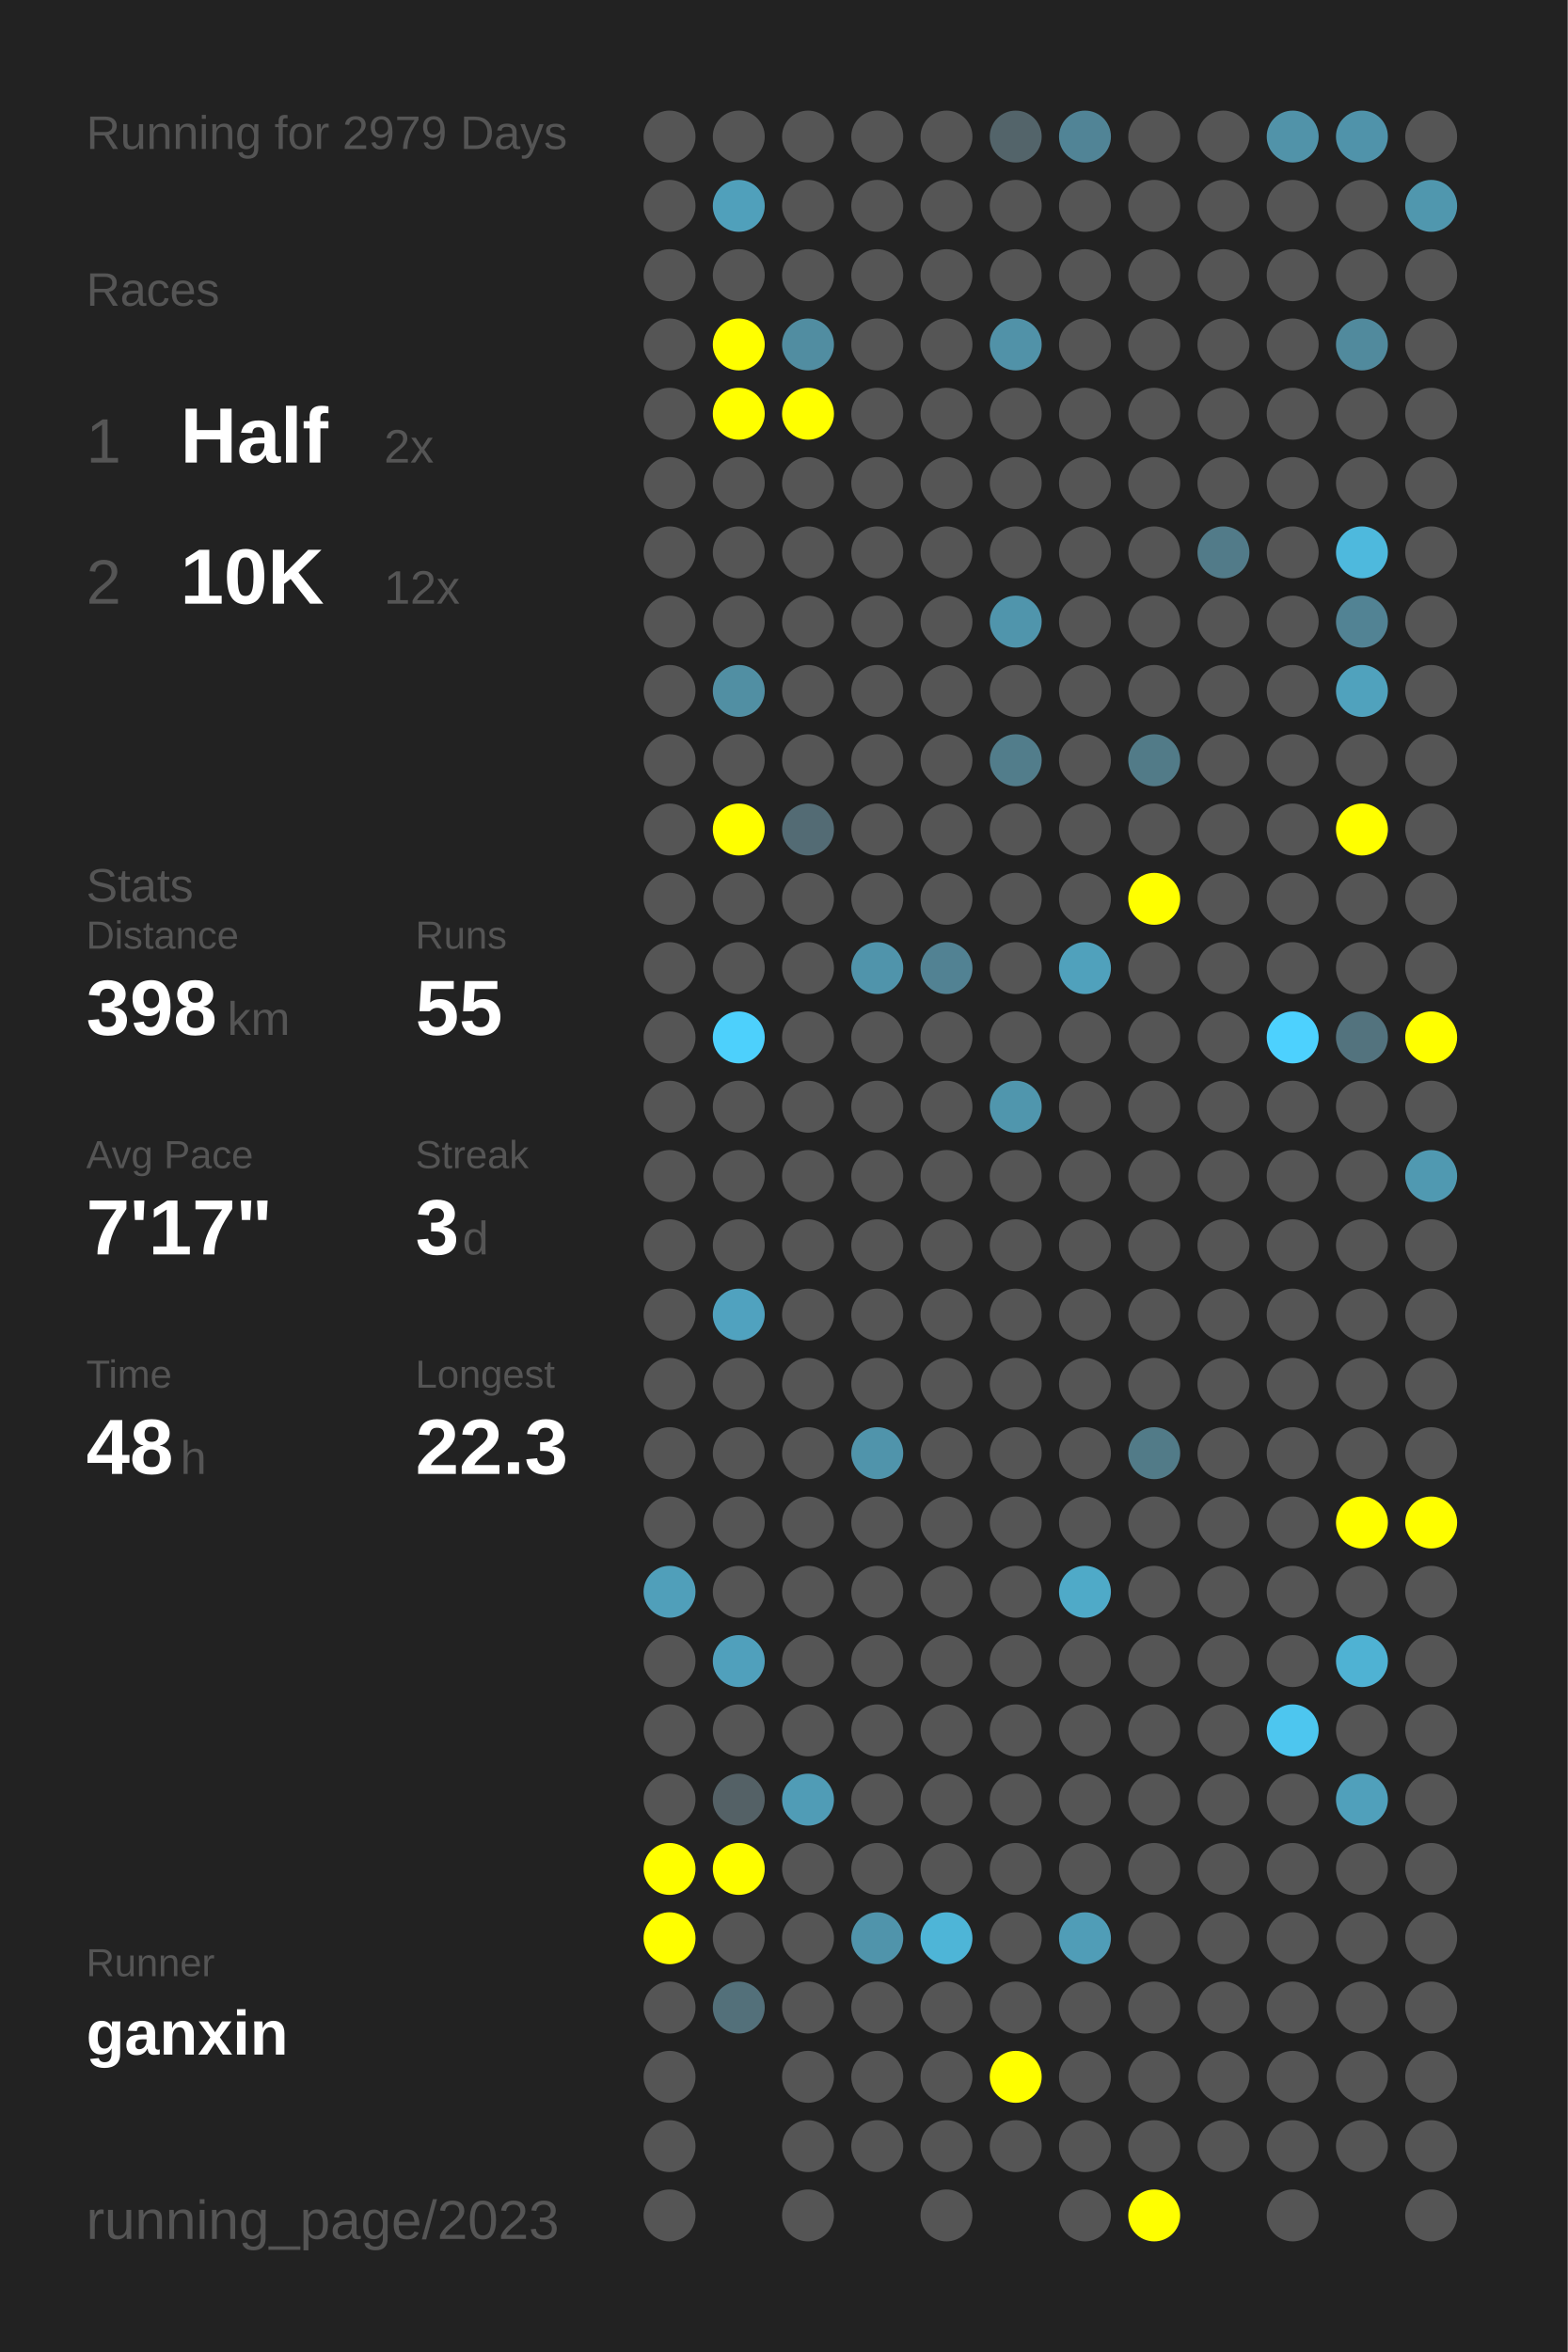
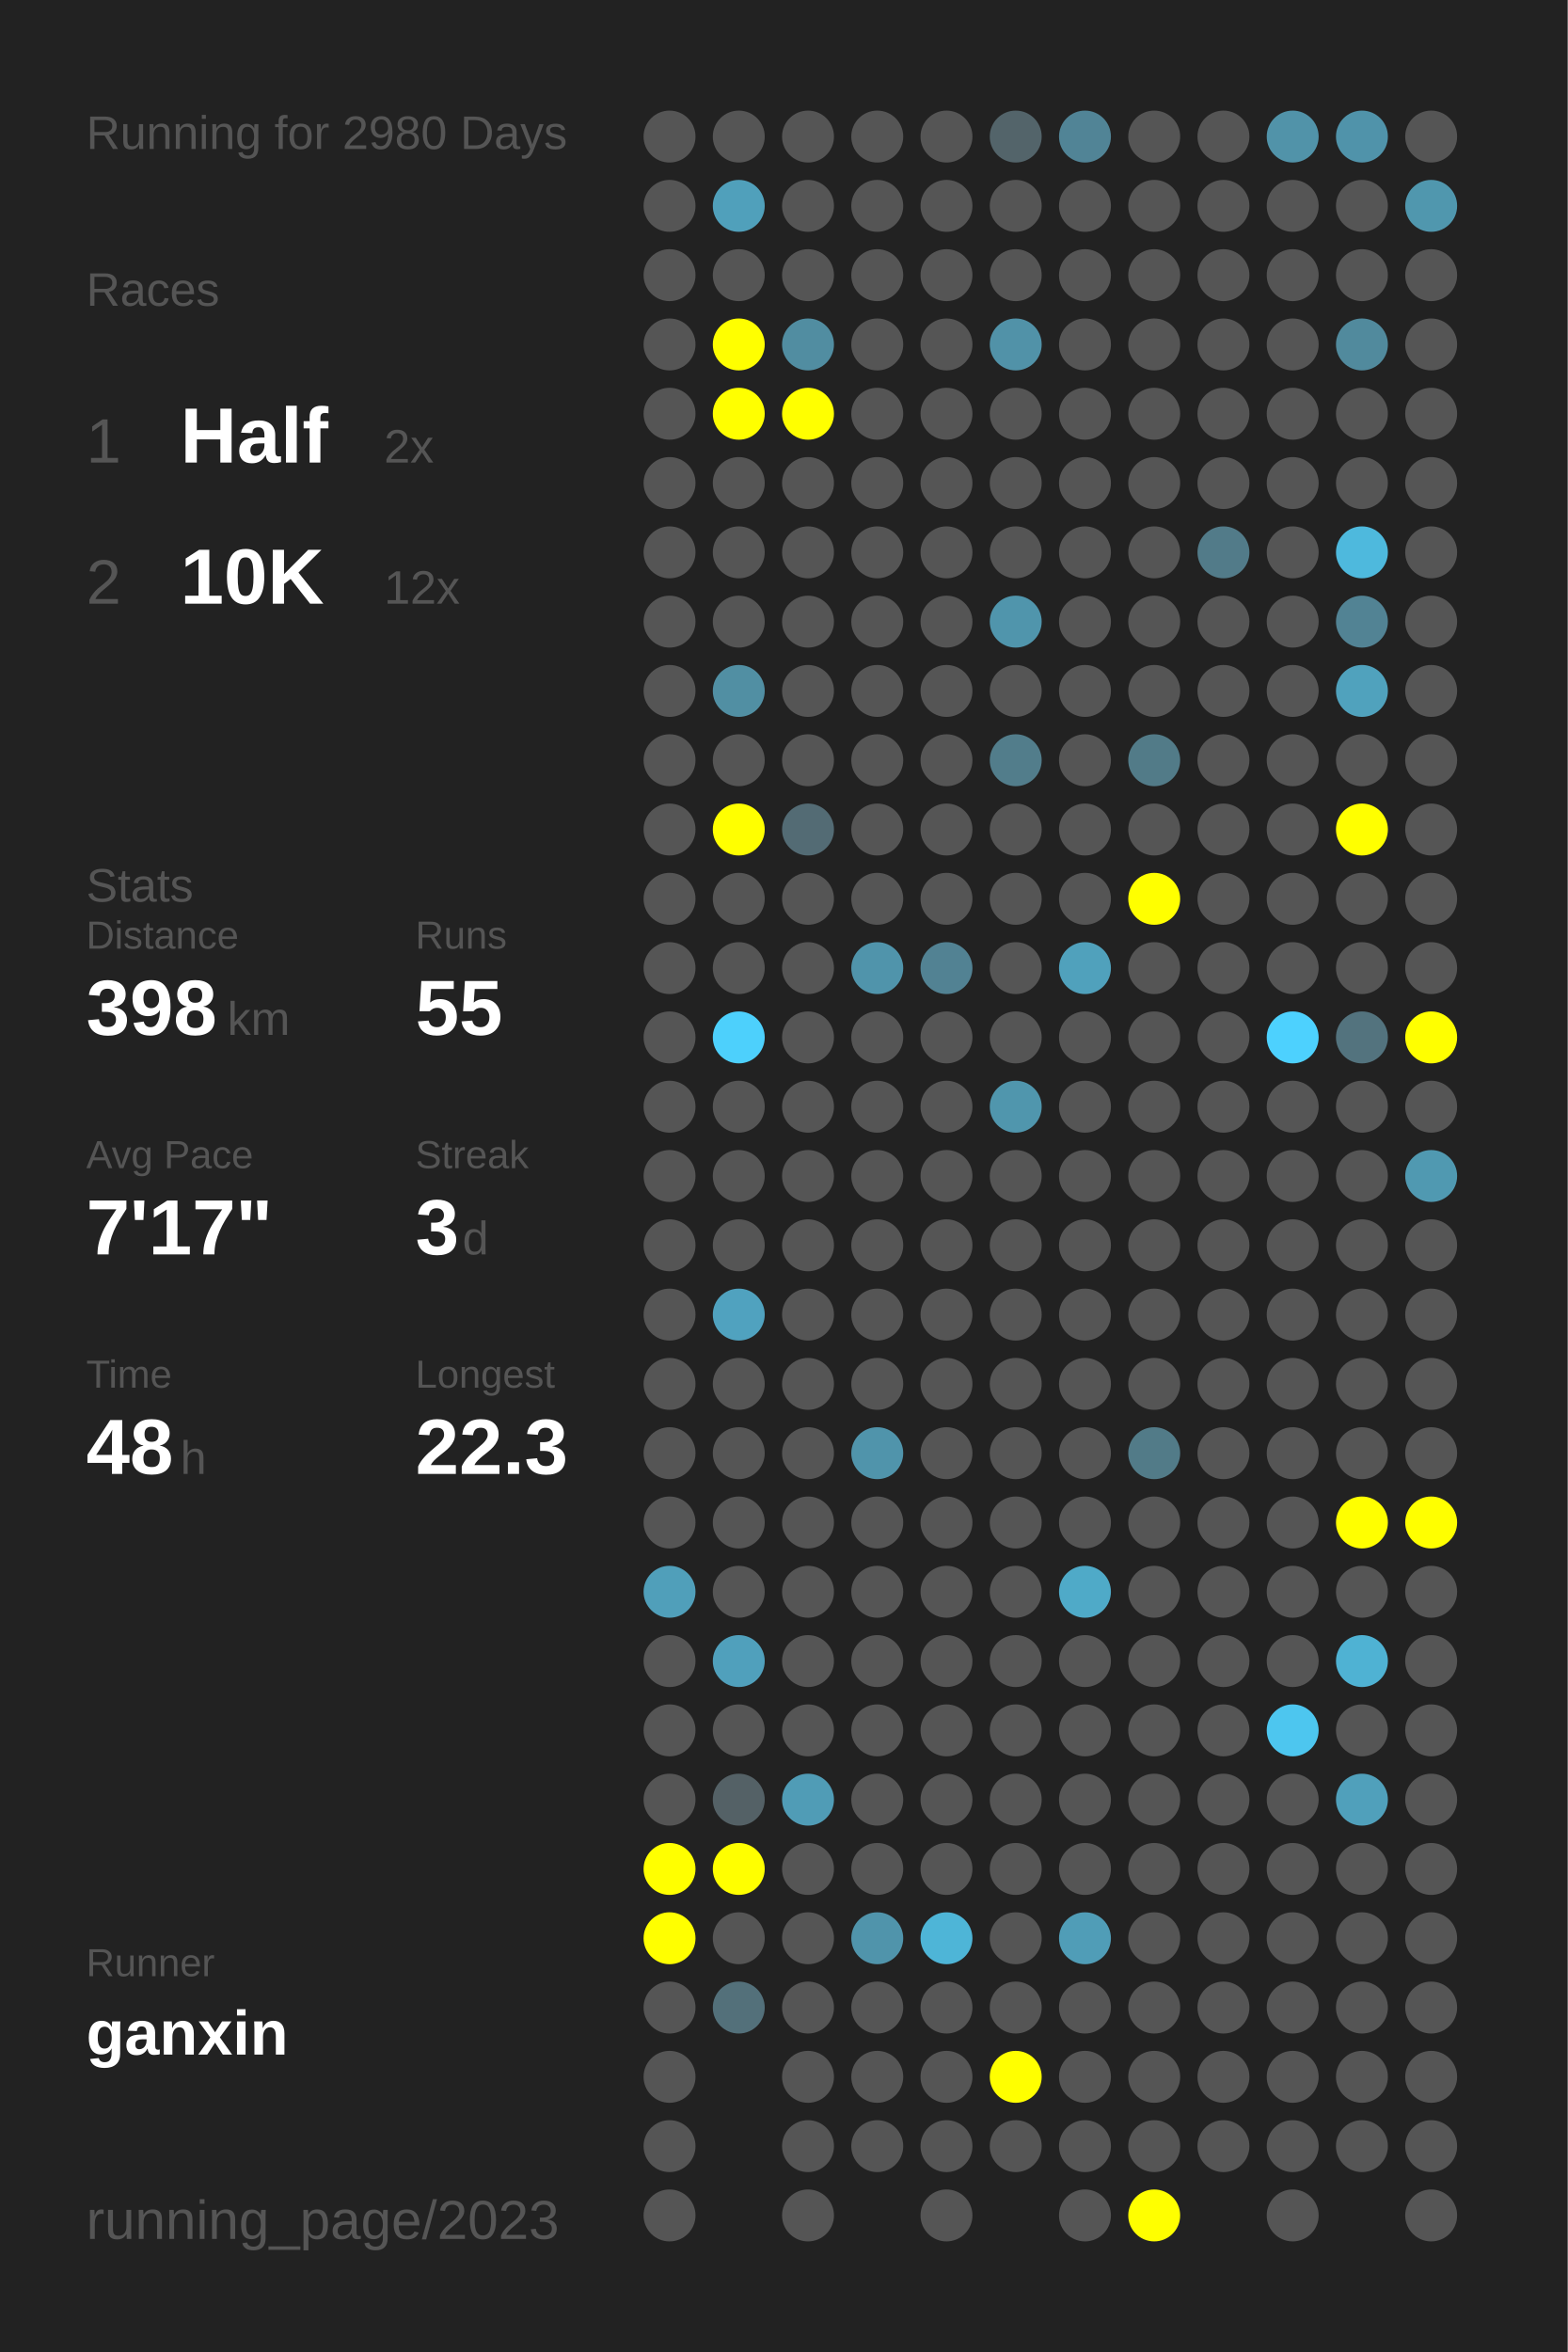
<svg xmlns="http://www.w3.org/2000/svg" baseProfile="full" height="300mm" version="1.1" viewBox="0,0,200,300" width="200mm">
  <defs />
  <rect fill="#222222" height="300" width="200" x="0" y="0" />
-   <text fill="#555555" style="font-size:6px; font-family:Arial;" x="11" y="19">Running for 2979 Days</text>
+   <text fill="#555555" style="font-size:6px; font-family:Arial;" x="11" y="19">Running for 2980 Days</text>
  <text fill="#555555" style="font-size:6px; font-family:Arial;" x="11" y="39">Races</text>
  <text fill="#555555" style="font-size:8px; font-family:Arial;" x="11" y="59">1</text>
  <text fill="#FFFFFF" style="font-size:10px; font-family:Arial; font-weight:bold;" x="23" y="59">Half</text>
  <text fill="#555555" style="font-size:6px; font-family:Arial;" x="49" y="59">2x</text>
  <text fill="#555555" style="font-size:8px; font-family:Arial;" x="11" y="77">2</text>
  <text fill="#FFFFFF" style="font-size:10px; font-family:Arial; font-weight:bold;" x="23" y="77">10K</text>
  <text fill="#555555" style="font-size:6px; font-family:Arial;" x="49" y="77">12x</text>
  <text fill="#555555" style="font-size:6px; font-family:Arial;" x="11" y="115">Stats</text>
  <text fill="#555555" style="font-size:5px; font-family:Arial;" x="11" y="121">Distance</text>
  <text fill="#FFFFFF" style="font-size:10px; font-family:Arial; font-weight:bold;" x="11" y="132">398</text>
  <text fill="#555555" style="font-size:6px; font-family:Arial;" x="29" y="132">km</text>
  <text fill="#555555" style="font-size:5px; font-family:Arial;" x="53" y="121">Runs</text>
  <text fill="#FFFFFF" style="font-size:10px; font-family:Arial; font-weight:bold;" x="53" y="132">55</text>
  <text fill="#555555" style="font-size:5px; font-family:Arial;" x="11" y="149">Avg Pace</text>
  <text fill="#FFFFFF" style="font-size:10px; font-family:Arial; font-weight:bold;" x="11" y="160">7'17"</text>
  <text fill="#555555" style="font-size:5px; font-family:Arial;" x="53" y="149">Streak</text>
  <text fill="#FFFFFF" style="font-size:10px; font-family:Arial; font-weight:bold;" x="53" y="160">3</text>
  <text fill="#555555" style="font-size:6px; font-family:Arial;" x="59" y="160">d</text>
  <text fill="#555555" style="font-size:5px; font-family:Arial;" x="11" y="177">Time</text>
  <text fill="#FFFFFF" style="font-size:10px; font-family:Arial; font-weight:bold;" x="11" y="188">48</text>
  <text fill="#555555" style="font-size:6px; font-family:Arial;" x="23" y="188">h</text>
  <text fill="#555555" style="font-size:5px; font-family:Arial;" x="53" y="177">Longest</text>
  <text fill="#FFFFFF" style="font-size:10px; font-family:Arial; font-weight:bold;" x="53" y="188">22.3</text>
  <text fill="#555555" style="font-size:5px; font-family:Arial;" x="11" y="252.065">Runner</text>
  <text fill="#FFFFFF" style="font-size:8px; font-family:Arial; font-weight:bold;" x="11" y="262.065">ganxin</text>
  <text fill="#555555" style="font-size:7px; font-family:Arial;" x="11" y="285.581">running_page/2023</text>
  <circle cx="85.417" cy="17.419" fill="#555555" r="3.312" />
  <circle cx="85.417" cy="26.258" fill="#555555" r="3.312" />
  <circle cx="85.417" cy="35.097" fill="#555555" r="3.312" />
  <circle cx="85.417" cy="43.935" fill="#555555" r="3.312" />
  <circle cx="85.417" cy="52.774" fill="#555555" r="3.312" />
  <circle cx="85.417" cy="61.613" fill="#555555" r="3.312" />
  <circle cx="85.417" cy="70.452" fill="#555555" r="3.312" />
  <circle cx="85.417" cy="79.29" fill="#555555" r="3.312" />
  <circle cx="85.417" cy="88.129" fill="#555555" r="3.312" />
  <circle cx="85.417" cy="96.968" fill="#555555" r="3.312" />
  <circle cx="85.417" cy="105.806" fill="#555555" r="3.312" />
  <circle cx="85.417" cy="114.645" fill="#555555" r="3.312" />
  <circle cx="85.417" cy="123.484" fill="#555555" r="3.312" />
  <circle cx="85.417" cy="132.323" fill="#555555" r="3.312" />
  <circle cx="85.417" cy="141.161" fill="#555555" r="3.312" />
  <circle cx="85.417" cy="150" fill="#555555" r="3.312" />
  <circle cx="85.417" cy="158.839" fill="#555555" r="3.312" />
  <circle cx="85.417" cy="167.677" fill="#555555" r="3.312" />
  <circle cx="85.417" cy="176.516" fill="#555555" r="3.312" />
  <circle cx="85.417" cy="185.355" fill="#555555" r="3.312" />
  <circle cx="85.417" cy="194.194" fill="#555555" r="3.312" />
  <circle cx="85.417" cy="203.032" fill="#509fba" r="3.312" />
  <circle cx="85.417" cy="211.871" fill="#555555" r="3.312" />
  <circle cx="85.417" cy="220.71" fill="#555555" r="3.312" />
  <circle cx="85.417" cy="229.548" fill="#555555" r="3.312" />
  <circle cx="85.417" cy="238.387" fill="#FFFF00" r="3.312" />
  <circle cx="85.417" cy="247.226" fill="#FFFF00" r="3.312" />
  <circle cx="85.417" cy="256.065" fill="#555555" r="3.312" />
  <circle cx="85.417" cy="264.903" fill="#555555" r="3.312" />
  <circle cx="85.417" cy="273.742" fill="#555555" r="3.312" />
  <circle cx="85.417" cy="282.581" fill="#555555" r="3.312" />
  <circle cx="94.25" cy="17.419" fill="#555555" r="3.312" />
  <circle cx="94.25" cy="26.258" fill="#50a0bb" r="3.312" />
  <circle cx="94.25" cy="35.097" fill="#555555" r="3.312" />
  <circle cx="94.25" cy="43.935" fill="#FFFF00" r="3.312" />
  <circle cx="94.25" cy="52.774" fill="#FFFF00" r="3.312" />
  <circle cx="94.25" cy="61.613" fill="#555555" r="3.312" />
  <circle cx="94.25" cy="70.452" fill="#555555" r="3.312" />
  <circle cx="94.25" cy="79.29" fill="#555555" r="3.312" />
  <circle cx="94.25" cy="88.129" fill="#518fa3" r="3.312" />
  <circle cx="94.25" cy="96.968" fill="#555555" r="3.312" />
  <circle cx="94.25" cy="105.806" fill="#FFFF00" r="3.312" />
  <circle cx="94.25" cy="114.645" fill="#555555" r="3.312" />
  <circle cx="94.25" cy="123.484" fill="#555555" r="3.312" />
  <circle cx="94.25" cy="132.323" fill="#4dd0fc" r="3.312" />
  <circle cx="94.25" cy="141.161" fill="#555555" r="3.312" />
  <circle cx="94.25" cy="150" fill="#555555" r="3.312" />
  <circle cx="94.25" cy="158.839" fill="#555555" r="3.312" />
  <circle cx="94.25" cy="167.677" fill="#50a2bf" r="3.312" />
  <circle cx="94.25" cy="176.516" fill="#555555" r="3.312" />
  <circle cx="94.25" cy="185.355" fill="#555555" r="3.312" />
  <circle cx="94.25" cy="194.194" fill="#555555" r="3.312" />
  <circle cx="94.25" cy="203.032" fill="#555555" r="3.312" />
  <circle cx="94.25" cy="211.871" fill="#50a0bc" r="3.312" />
  <circle cx="94.25" cy="220.71" fill="#555555" r="3.312" />
  <circle cx="94.25" cy="229.548" fill="#546166" r="3.312" />
  <circle cx="94.25" cy="238.387" fill="#FFFF00" r="3.312" />
  <circle cx="94.25" cy="247.226" fill="#555555" r="3.312" />
  <circle cx="94.25" cy="256.065" fill="#53707a" r="3.312" />
  <circle cx="103.083" cy="17.419" fill="#555555" r="3.312" />
  <circle cx="103.083" cy="26.258" fill="#555555" r="3.312" />
  <circle cx="103.083" cy="35.097" fill="#555555" r="3.312" />
  <circle cx="103.083" cy="43.935" fill="#518da1" r="3.312" />
  <circle cx="103.083" cy="52.774" fill="#FFFF00" r="3.312" />
  <circle cx="103.083" cy="61.613" fill="#555555" r="3.312" />
  <circle cx="103.083" cy="70.452" fill="#555555" r="3.312" />
  <circle cx="103.083" cy="79.29" fill="#555555" r="3.312" />
  <circle cx="103.083" cy="88.129" fill="#555555" r="3.312" />
  <circle cx="103.083" cy="96.968" fill="#555555" r="3.312" />
  <circle cx="103.083" cy="105.806" fill="#536b74" r="3.312" />
  <circle cx="103.083" cy="114.645" fill="#555555" r="3.312" />
  <circle cx="103.083" cy="123.484" fill="#555555" r="3.312" />
  <circle cx="103.083" cy="132.323" fill="#555555" r="3.312" />
  <circle cx="103.083" cy="141.161" fill="#555555" r="3.312" />
  <circle cx="103.083" cy="150" fill="#555555" r="3.312" />
  <circle cx="103.083" cy="158.839" fill="#555555" r="3.312" />
  <circle cx="103.083" cy="167.677" fill="#555555" r="3.312" />
  <circle cx="103.083" cy="176.516" fill="#555555" r="3.312" />
  <circle cx="103.083" cy="185.355" fill="#555555" r="3.312" />
  <circle cx="103.083" cy="194.194" fill="#555555" r="3.312" />
  <circle cx="103.083" cy="203.032" fill="#555555" r="3.312" />
  <circle cx="103.083" cy="211.871" fill="#555555" r="3.312" />
  <circle cx="103.083" cy="220.71" fill="#555555" r="3.312" />
  <circle cx="103.083" cy="229.548" fill="#509cb6" r="3.312" />
  <circle cx="103.083" cy="238.387" fill="#555555" r="3.312" />
  <circle cx="103.083" cy="247.226" fill="#555555" r="3.312" />
  <circle cx="103.083" cy="256.065" fill="#555555" r="3.312" />
  <circle cx="103.083" cy="264.903" fill="#555555" r="3.312" />
  <circle cx="103.083" cy="273.742" fill="#555555" r="3.312" />
  <circle cx="103.083" cy="282.581" fill="#555555" r="3.312" />
  <circle cx="111.917" cy="17.419" fill="#555555" r="3.312" />
  <circle cx="111.917" cy="26.258" fill="#555555" r="3.312" />
  <circle cx="111.917" cy="35.097" fill="#555555" r="3.312" />
  <circle cx="111.917" cy="43.935" fill="#555555" r="3.312" />
  <circle cx="111.917" cy="52.774" fill="#555555" r="3.312" />
  <circle cx="111.917" cy="61.613" fill="#555555" r="3.312" />
  <circle cx="111.917" cy="70.452" fill="#555555" r="3.312" />
  <circle cx="111.917" cy="79.29" fill="#555555" r="3.312" />
  <circle cx="111.917" cy="88.129" fill="#555555" r="3.312" />
  <circle cx="111.917" cy="96.968" fill="#555555" r="3.312" />
  <circle cx="111.917" cy="105.806" fill="#555555" r="3.312" />
  <circle cx="111.917" cy="114.645" fill="#555555" r="3.312" />
  <circle cx="111.917" cy="123.484" fill="#5094ab" r="3.312" />
  <circle cx="111.917" cy="132.323" fill="#555555" r="3.312" />
  <circle cx="111.917" cy="141.161" fill="#555555" r="3.312" />
  <circle cx="111.917" cy="150" fill="#555555" r="3.312" />
  <circle cx="111.917" cy="158.839" fill="#555555" r="3.312" />
  <circle cx="111.917" cy="167.677" fill="#555555" r="3.312" />
  <circle cx="111.917" cy="176.516" fill="#555555" r="3.312" />
  <circle cx="111.917" cy="185.355" fill="#5094ab" r="3.312" />
  <circle cx="111.917" cy="194.194" fill="#555555" r="3.312" />
  <circle cx="111.917" cy="203.032" fill="#555555" r="3.312" />
  <circle cx="111.917" cy="211.871" fill="#555555" r="3.312" />
  <circle cx="111.917" cy="220.71" fill="#555555" r="3.312" />
  <circle cx="111.917" cy="229.548" fill="#555555" r="3.312" />
  <circle cx="111.917" cy="238.387" fill="#555555" r="3.312" />
  <circle cx="111.917" cy="247.226" fill="#5094ab" r="3.312" />
  <circle cx="111.917" cy="256.065" fill="#555555" r="3.312" />
  <circle cx="111.917" cy="264.903" fill="#555555" r="3.312" />
  <circle cx="111.917" cy="273.742" fill="#555555" r="3.312" />
  <circle cx="120.75" cy="17.419" fill="#555555" r="3.312" />
  <circle cx="120.75" cy="26.258" fill="#555555" r="3.312" />
  <circle cx="120.75" cy="35.097" fill="#555555" r="3.312" />
  <circle cx="120.75" cy="43.935" fill="#555555" r="3.312" />
  <circle cx="120.75" cy="52.774" fill="#555555" r="3.312" />
  <circle cx="120.75" cy="61.613" fill="#555555" r="3.312" />
  <circle cx="120.75" cy="70.452" fill="#555555" r="3.312" />
  <circle cx="120.75" cy="79.29" fill="#555555" r="3.312" />
  <circle cx="120.75" cy="88.129" fill="#555555" r="3.312" />
  <circle cx="120.75" cy="96.968" fill="#555555" r="3.312" />
  <circle cx="120.75" cy="105.806" fill="#555555" r="3.312" />
  <circle cx="120.75" cy="114.645" fill="#555555" r="3.312" />
  <circle cx="120.75" cy="123.484" fill="#528293" r="3.312" />
  <circle cx="120.75" cy="132.323" fill="#555555" r="3.312" />
  <circle cx="120.75" cy="141.161" fill="#555555" r="3.312" />
  <circle cx="120.75" cy="150" fill="#555555" r="3.312" />
  <circle cx="120.75" cy="158.839" fill="#555555" r="3.312" />
  <circle cx="120.75" cy="167.677" fill="#555555" r="3.312" />
  <circle cx="120.75" cy="176.516" fill="#555555" r="3.312" />
  <circle cx="120.75" cy="185.355" fill="#555555" r="3.312" />
  <circle cx="120.75" cy="194.194" fill="#555555" r="3.312" />
  <circle cx="120.75" cy="203.032" fill="#555555" r="3.312" />
  <circle cx="120.75" cy="211.871" fill="#555555" r="3.312" />
  <circle cx="120.75" cy="220.71" fill="#555555" r="3.312" />
  <circle cx="120.75" cy="229.548" fill="#555555" r="3.312" />
  <circle cx="120.75" cy="238.387" fill="#555555" r="3.312" />
  <circle cx="120.75" cy="247.226" fill="#4eb5d7" r="3.312" />
  <circle cx="120.75" cy="256.065" fill="#555555" r="3.312" />
  <circle cx="120.75" cy="264.903" fill="#555555" r="3.312" />
  <circle cx="120.75" cy="273.742" fill="#555555" r="3.312" />
  <circle cx="120.75" cy="282.581" fill="#555555" r="3.312" />
  <circle cx="129.583" cy="17.419" fill="#53646a" r="3.312" />
  <circle cx="129.583" cy="26.258" fill="#555555" r="3.312" />
  <circle cx="129.583" cy="35.097" fill="#555555" r="3.312" />
  <circle cx="129.583" cy="43.935" fill="#5192a8" r="3.312" />
  <circle cx="129.583" cy="52.774" fill="#555555" r="3.312" />
  <circle cx="129.583" cy="61.613" fill="#555555" r="3.312" />
  <circle cx="129.583" cy="70.452" fill="#555555" r="3.312" />
  <circle cx="129.583" cy="79.29" fill="#5095ac" r="3.312" />
  <circle cx="129.583" cy="88.129" fill="#555555" r="3.312" />
  <circle cx="129.583" cy="96.968" fill="#527d8b" r="3.312" />
  <circle cx="129.583" cy="105.806" fill="#555555" r="3.312" />
  <circle cx="129.583" cy="114.645" fill="#555555" r="3.312" />
  <circle cx="129.583" cy="123.484" fill="#555555" r="3.312" />
  <circle cx="129.583" cy="132.323" fill="#555555" r="3.312" />
  <circle cx="129.583" cy="141.161" fill="#5096ad" r="3.312" />
  <circle cx="129.583" cy="150" fill="#555555" r="3.312" />
  <circle cx="129.583" cy="158.839" fill="#555555" r="3.312" />
  <circle cx="129.583" cy="167.677" fill="#555555" r="3.312" />
  <circle cx="129.583" cy="176.516" fill="#555555" r="3.312" />
  <circle cx="129.583" cy="185.355" fill="#555555" r="3.312" />
  <circle cx="129.583" cy="194.194" fill="#555555" r="3.312" />
  <circle cx="129.583" cy="203.032" fill="#555555" r="3.312" />
  <circle cx="129.583" cy="211.871" fill="#555555" r="3.312" />
  <circle cx="129.583" cy="220.71" fill="#555555" r="3.312" />
  <circle cx="129.583" cy="229.548" fill="#555555" r="3.312" />
  <circle cx="129.583" cy="238.387" fill="#555555" r="3.312" />
  <circle cx="129.583" cy="247.226" fill="#555555" r="3.312" />
  <circle cx="129.583" cy="256.065" fill="#555555" r="3.312" />
  <circle cx="129.583" cy="264.903" fill="#FFFF00" r="3.312" />
  <circle cx="129.583" cy="273.742" fill="#555555" r="3.312" />
  <circle cx="138.417" cy="17.419" fill="#518496" r="3.312" />
  <circle cx="138.417" cy="26.258" fill="#555555" r="3.312" />
  <circle cx="138.417" cy="35.097" fill="#555555" r="3.312" />
  <circle cx="138.417" cy="43.935" fill="#555555" r="3.312" />
  <circle cx="138.417" cy="52.774" fill="#555555" r="3.312" />
  <circle cx="138.417" cy="61.613" fill="#555555" r="3.312" />
  <circle cx="138.417" cy="70.452" fill="#555555" r="3.312" />
  <circle cx="138.417" cy="79.29" fill="#555555" r="3.312" />
  <circle cx="138.417" cy="88.129" fill="#555555" r="3.312" />
  <circle cx="138.417" cy="96.968" fill="#555555" r="3.312" />
  <circle cx="138.417" cy="105.806" fill="#555555" r="3.312" />
  <circle cx="138.417" cy="114.645" fill="#555555" r="3.312" />
  <circle cx="138.417" cy="123.484" fill="#50a1bc" r="3.312" />
  <circle cx="138.417" cy="132.323" fill="#555555" r="3.312" />
  <circle cx="138.417" cy="141.161" fill="#555555" r="3.312" />
  <circle cx="138.417" cy="150" fill="#555555" r="3.312" />
  <circle cx="138.417" cy="158.839" fill="#555555" r="3.312" />
  <circle cx="138.417" cy="167.677" fill="#555555" r="3.312" />
  <circle cx="138.417" cy="176.516" fill="#555555" r="3.312" />
  <circle cx="138.417" cy="185.355" fill="#555555" r="3.312" />
  <circle cx="138.417" cy="194.194" fill="#555555" r="3.312" />
  <circle cx="138.417" cy="203.032" fill="#4faac8" r="3.312" />
  <circle cx="138.417" cy="211.871" fill="#555555" r="3.312" />
  <circle cx="138.417" cy="220.71" fill="#555555" r="3.312" />
  <circle cx="138.417" cy="229.548" fill="#555555" r="3.312" />
  <circle cx="138.417" cy="238.387" fill="#555555" r="3.312" />
  <circle cx="138.417" cy="247.226" fill="#509db7" r="3.312" />
  <circle cx="138.417" cy="256.065" fill="#555555" r="3.312" />
  <circle cx="138.417" cy="264.903" fill="#555555" r="3.312" />
  <circle cx="138.417" cy="273.742" fill="#555555" r="3.312" />
  <circle cx="138.417" cy="282.581" fill="#555555" r="3.312" />
  <circle cx="147.25" cy="17.419" fill="#555555" r="3.312" />
  <circle cx="147.25" cy="26.258" fill="#555555" r="3.312" />
  <circle cx="147.25" cy="35.097" fill="#555555" r="3.312" />
  <circle cx="147.25" cy="43.935" fill="#555555" r="3.312" />
  <circle cx="147.25" cy="52.774" fill="#555555" r="3.312" />
  <circle cx="147.25" cy="61.613" fill="#555555" r="3.312" />
  <circle cx="147.25" cy="70.452" fill="#555555" r="3.312" />
  <circle cx="147.25" cy="79.29" fill="#555555" r="3.312" />
  <circle cx="147.25" cy="88.129" fill="#555555" r="3.312" />
  <circle cx="147.25" cy="96.968" fill="#527b88" r="3.312" />
  <circle cx="147.25" cy="105.806" fill="#555555" r="3.312" />
  <circle cx="147.25" cy="114.645" fill="#FFFF00" r="3.312" />
  <circle cx="147.25" cy="123.484" fill="#555555" r="3.312" />
  <circle cx="147.25" cy="132.323" fill="#555555" r="3.312" />
  <circle cx="147.25" cy="141.161" fill="#555555" r="3.312" />
  <circle cx="147.25" cy="150" fill="#555555" r="3.312" />
  <circle cx="147.25" cy="158.839" fill="#555555" r="3.312" />
  <circle cx="147.25" cy="167.677" fill="#555555" r="3.312" />
  <circle cx="147.25" cy="176.516" fill="#555555" r="3.312" />
  <circle cx="147.25" cy="185.355" fill="#527b88" r="3.312" />
  <circle cx="147.25" cy="194.194" fill="#555555" r="3.312" />
  <circle cx="147.25" cy="203.032" fill="#555555" r="3.312" />
  <circle cx="147.25" cy="211.871" fill="#555555" r="3.312" />
  <circle cx="147.25" cy="220.71" fill="#555555" r="3.312" />
  <circle cx="147.25" cy="229.548" fill="#555555" r="3.312" />
  <circle cx="147.25" cy="238.387" fill="#555555" r="3.312" />
  <circle cx="147.25" cy="247.226" fill="#555555" r="3.312" />
  <circle cx="147.25" cy="256.065" fill="#555555" r="3.312" />
  <circle cx="147.25" cy="264.903" fill="#555555" r="3.312" />
  <circle cx="147.25" cy="273.742" fill="#555555" r="3.312" />
  <circle cx="147.25" cy="282.581" fill="#FFFF00" r="3.312" />
  <circle cx="156.083" cy="17.419" fill="#555555" r="3.312" />
  <circle cx="156.083" cy="26.258" fill="#555555" r="3.312" />
  <circle cx="156.083" cy="35.097" fill="#555555" r="3.312" />
  <circle cx="156.083" cy="43.935" fill="#555555" r="3.312" />
  <circle cx="156.083" cy="52.774" fill="#555555" r="3.312" />
  <circle cx="156.083" cy="61.613" fill="#555555" r="3.312" />
  <circle cx="156.083" cy="70.452" fill="#527b89" r="3.312" />
  <circle cx="156.083" cy="79.29" fill="#555555" r="3.312" />
  <circle cx="156.083" cy="88.129" fill="#555555" r="3.312" />
  <circle cx="156.083" cy="96.968" fill="#555555" r="3.312" />
  <circle cx="156.083" cy="105.806" fill="#555555" r="3.312" />
  <circle cx="156.083" cy="114.645" fill="#555555" r="3.312" />
  <circle cx="156.083" cy="123.484" fill="#555555" r="3.312" />
  <circle cx="156.083" cy="132.323" fill="#555555" r="3.312" />
  <circle cx="156.083" cy="141.161" fill="#555555" r="3.312" />
  <circle cx="156.083" cy="150" fill="#555555" r="3.312" />
  <circle cx="156.083" cy="158.839" fill="#555555" r="3.312" />
  <circle cx="156.083" cy="167.677" fill="#555555" r="3.312" />
  <circle cx="156.083" cy="176.516" fill="#555555" r="3.312" />
  <circle cx="156.083" cy="185.355" fill="#555555" r="3.312" />
  <circle cx="156.083" cy="194.194" fill="#555555" r="3.312" />
  <circle cx="156.083" cy="203.032" fill="#555555" r="3.312" />
  <circle cx="156.083" cy="211.871" fill="#555555" r="3.312" />
  <circle cx="156.083" cy="220.71" fill="#555555" r="3.312" />
  <circle cx="156.083" cy="229.548" fill="#555555" r="3.312" />
  <circle cx="156.083" cy="238.387" fill="#555555" r="3.312" />
  <circle cx="156.083" cy="247.226" fill="#555555" r="3.312" />
  <circle cx="156.083" cy="256.065" fill="#555555" r="3.312" />
  <circle cx="156.083" cy="264.903" fill="#555555" r="3.312" />
  <circle cx="156.083" cy="273.742" fill="#555555" r="3.312" />
  <circle cx="164.917" cy="17.419" fill="#5193a9" r="3.312" />
  <circle cx="164.917" cy="26.258" fill="#555555" r="3.312" />
  <circle cx="164.917" cy="35.097" fill="#555555" r="3.312" />
  <circle cx="164.917" cy="43.935" fill="#555555" r="3.312" />
  <circle cx="164.917" cy="52.774" fill="#555555" r="3.312" />
  <circle cx="164.917" cy="61.613" fill="#555555" r="3.312" />
  <circle cx="164.917" cy="70.452" fill="#555555" r="3.312" />
  <circle cx="164.917" cy="79.29" fill="#555555" r="3.312" />
  <circle cx="164.917" cy="88.129" fill="#555555" r="3.312" />
  <circle cx="164.917" cy="96.968" fill="#555555" r="3.312" />
  <circle cx="164.917" cy="105.806" fill="#555555" r="3.312" />
  <circle cx="164.917" cy="114.645" fill="#555555" r="3.312" />
  <circle cx="164.917" cy="123.484" fill="#555555" r="3.312" />
  <circle cx="164.917" cy="132.323" fill="#4dd1fe" r="3.312" />
  <circle cx="164.917" cy="141.161" fill="#555555" r="3.312" />
  <circle cx="164.917" cy="150" fill="#555555" r="3.312" />
  <circle cx="164.917" cy="158.839" fill="#555555" r="3.312" />
  <circle cx="164.917" cy="167.677" fill="#555555" r="3.312" />
  <circle cx="164.917" cy="176.516" fill="#555555" r="3.312" />
  <circle cx="164.917" cy="185.355" fill="#555555" r="3.312" />
  <circle cx="164.917" cy="194.194" fill="#555555" r="3.312" />
  <circle cx="164.917" cy="203.032" fill="#555555" r="3.312" />
  <circle cx="164.917" cy="211.871" fill="#555555" r="3.312" />
  <circle cx="164.917" cy="220.71" fill="#4dc6ef" r="3.312" />
  <circle cx="164.917" cy="229.548" fill="#555555" r="3.312" />
  <circle cx="164.917" cy="238.387" fill="#555555" r="3.312" />
  <circle cx="164.917" cy="247.226" fill="#555555" r="3.312" />
  <circle cx="164.917" cy="256.065" fill="#555555" r="3.312" />
  <circle cx="164.917" cy="264.903" fill="#555555" r="3.312" />
  <circle cx="164.917" cy="273.742" fill="#555555" r="3.312" />
  <circle cx="164.917" cy="282.581" fill="#555555" r="3.312" />
  <circle cx="173.75" cy="17.419" fill="#5093aa" r="3.312" />
  <circle cx="173.75" cy="26.258" fill="#555555" r="3.312" />
  <circle cx="173.75" cy="35.097" fill="#555555" r="3.312" />
  <circle cx="173.75" cy="43.935" fill="#518a9d" r="3.312" />
  <circle cx="173.75" cy="52.774" fill="#555555" r="3.312" />
  <circle cx="173.75" cy="61.613" fill="#555555" r="3.312" />
  <circle cx="173.75" cy="70.452" fill="#4eb9dd" r="3.312" />
  <circle cx="173.75" cy="79.29" fill="#528394" r="3.312" />
  <circle cx="173.75" cy="88.129" fill="#50a2bd" r="3.312" />
  <circle cx="173.75" cy="96.968" fill="#555555" r="3.312" />
  <circle cx="173.75" cy="105.806" fill="#FFFF00" r="3.312" />
  <circle cx="173.75" cy="114.645" fill="#555555" r="3.312" />
  <circle cx="173.75" cy="123.484" fill="#555555" r="3.312" />
  <circle cx="173.75" cy="132.323" fill="#53737e" r="3.312" />
  <circle cx="173.75" cy="141.161" fill="#555555" r="3.312" />
  <circle cx="173.75" cy="150" fill="#555555" r="3.312" />
  <circle cx="173.75" cy="158.839" fill="#555555" r="3.312" />
  <circle cx="173.75" cy="167.677" fill="#555555" r="3.312" />
  <circle cx="173.75" cy="176.516" fill="#555555" r="3.312" />
  <circle cx="173.75" cy="185.355" fill="#555555" r="3.312" />
  <circle cx="173.75" cy="194.194" fill="#FFFF00" r="3.312" />
  <circle cx="173.75" cy="203.032" fill="#555555" r="3.312" />
  <circle cx="173.75" cy="211.871" fill="#4fb2d3" r="3.312" />
  <circle cx="173.75" cy="220.71" fill="#555555" r="3.312" />
  <circle cx="173.75" cy="229.548" fill="#50a0bb" r="3.312" />
  <circle cx="173.75" cy="238.387" fill="#555555" r="3.312" />
  <circle cx="173.75" cy="247.226" fill="#555555" r="3.312" />
  <circle cx="173.75" cy="256.065" fill="#555555" r="3.312" />
  <circle cx="173.75" cy="264.903" fill="#555555" r="3.312" />
  <circle cx="173.75" cy="273.742" fill="#555555" r="3.312" />
  <circle cx="182.583" cy="17.419" fill="#555555" r="3.312" />
  <circle cx="182.583" cy="26.258" fill="#5097ae" r="3.312" />
  <circle cx="182.583" cy="35.097" fill="#555555" r="3.312" />
  <circle cx="182.583" cy="43.935" fill="#555555" r="3.312" />
  <circle cx="182.583" cy="52.774" fill="#555555" r="3.312" />
  <circle cx="182.583" cy="61.613" fill="#555555" r="3.312" />
  <circle cx="182.583" cy="70.452" fill="#555555" r="3.312" />
  <circle cx="182.583" cy="79.29" fill="#555555" r="3.312" />
  <circle cx="182.583" cy="88.129" fill="#555555" r="3.312" />
  <circle cx="182.583" cy="96.968" fill="#555555" r="3.312" />
  <circle cx="182.583" cy="105.806" fill="#555555" r="3.312" />
  <circle cx="182.583" cy="114.645" fill="#555555" r="3.312" />
  <circle cx="182.583" cy="123.484" fill="#555555" r="3.312" />
  <circle cx="182.583" cy="132.323" fill="#FFFF00" r="3.312" />
  <circle cx="182.583" cy="141.161" fill="#555555" r="3.312" />
  <circle cx="182.583" cy="150" fill="#5099b1" r="3.312" />
  <circle cx="182.583" cy="158.839" fill="#555555" r="3.312" />
  <circle cx="182.583" cy="167.677" fill="#555555" r="3.312" />
  <circle cx="182.583" cy="176.516" fill="#555555" r="3.312" />
  <circle cx="182.583" cy="185.355" fill="#555555" r="3.312" />
  <circle cx="182.583" cy="194.194" fill="#FFFF00" r="3.312" />
  <circle cx="182.583" cy="203.032" fill="#555555" r="3.312" />
  <circle cx="182.583" cy="211.871" fill="#555555" r="3.312" />
  <circle cx="182.583" cy="220.71" fill="#555555" r="3.312" />
  <circle cx="182.583" cy="229.548" fill="#555555" r="3.312" />
  <circle cx="182.583" cy="238.387" fill="#555555" r="3.312" />
  <circle cx="182.583" cy="247.226" fill="#555555" r="3.312" />
  <circle cx="182.583" cy="256.065" fill="#555555" r="3.312" />
  <circle cx="182.583" cy="264.903" fill="#555555" r="3.312" />
  <circle cx="182.583" cy="273.742" fill="#555555" r="3.312" />
  <circle cx="182.583" cy="282.581" fill="#555555" r="3.312" />
</svg>
